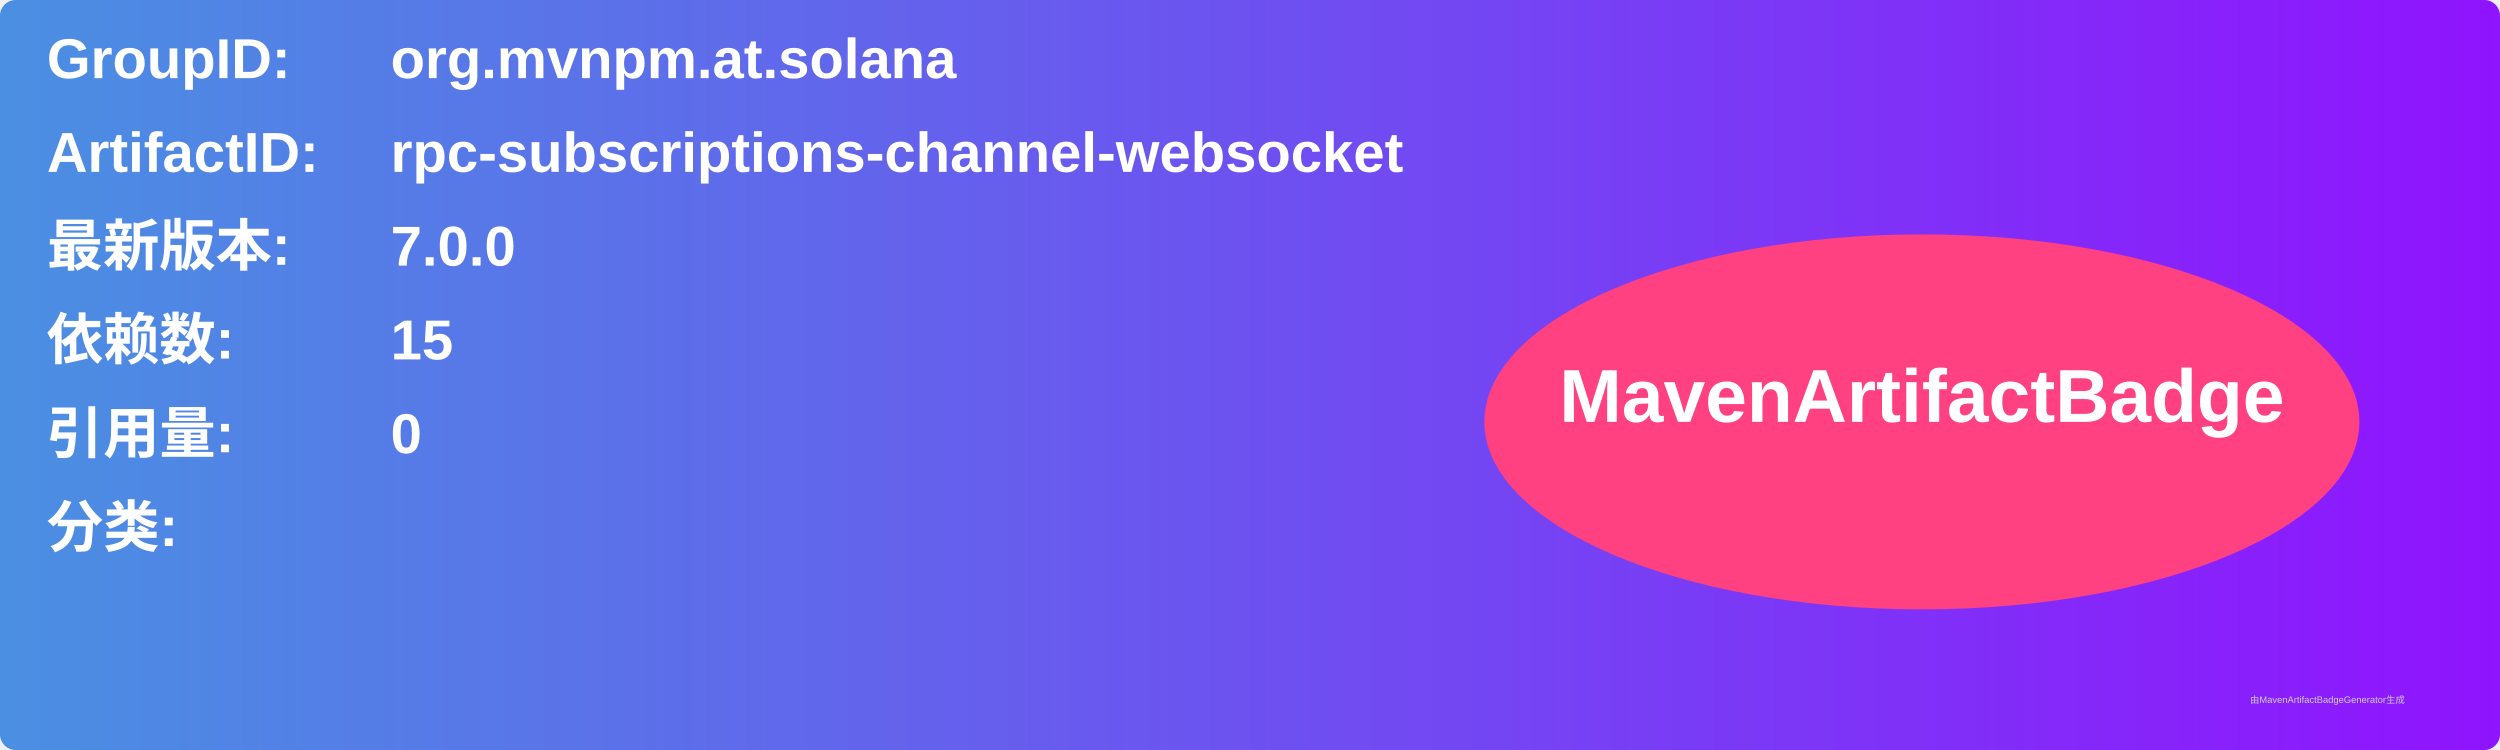
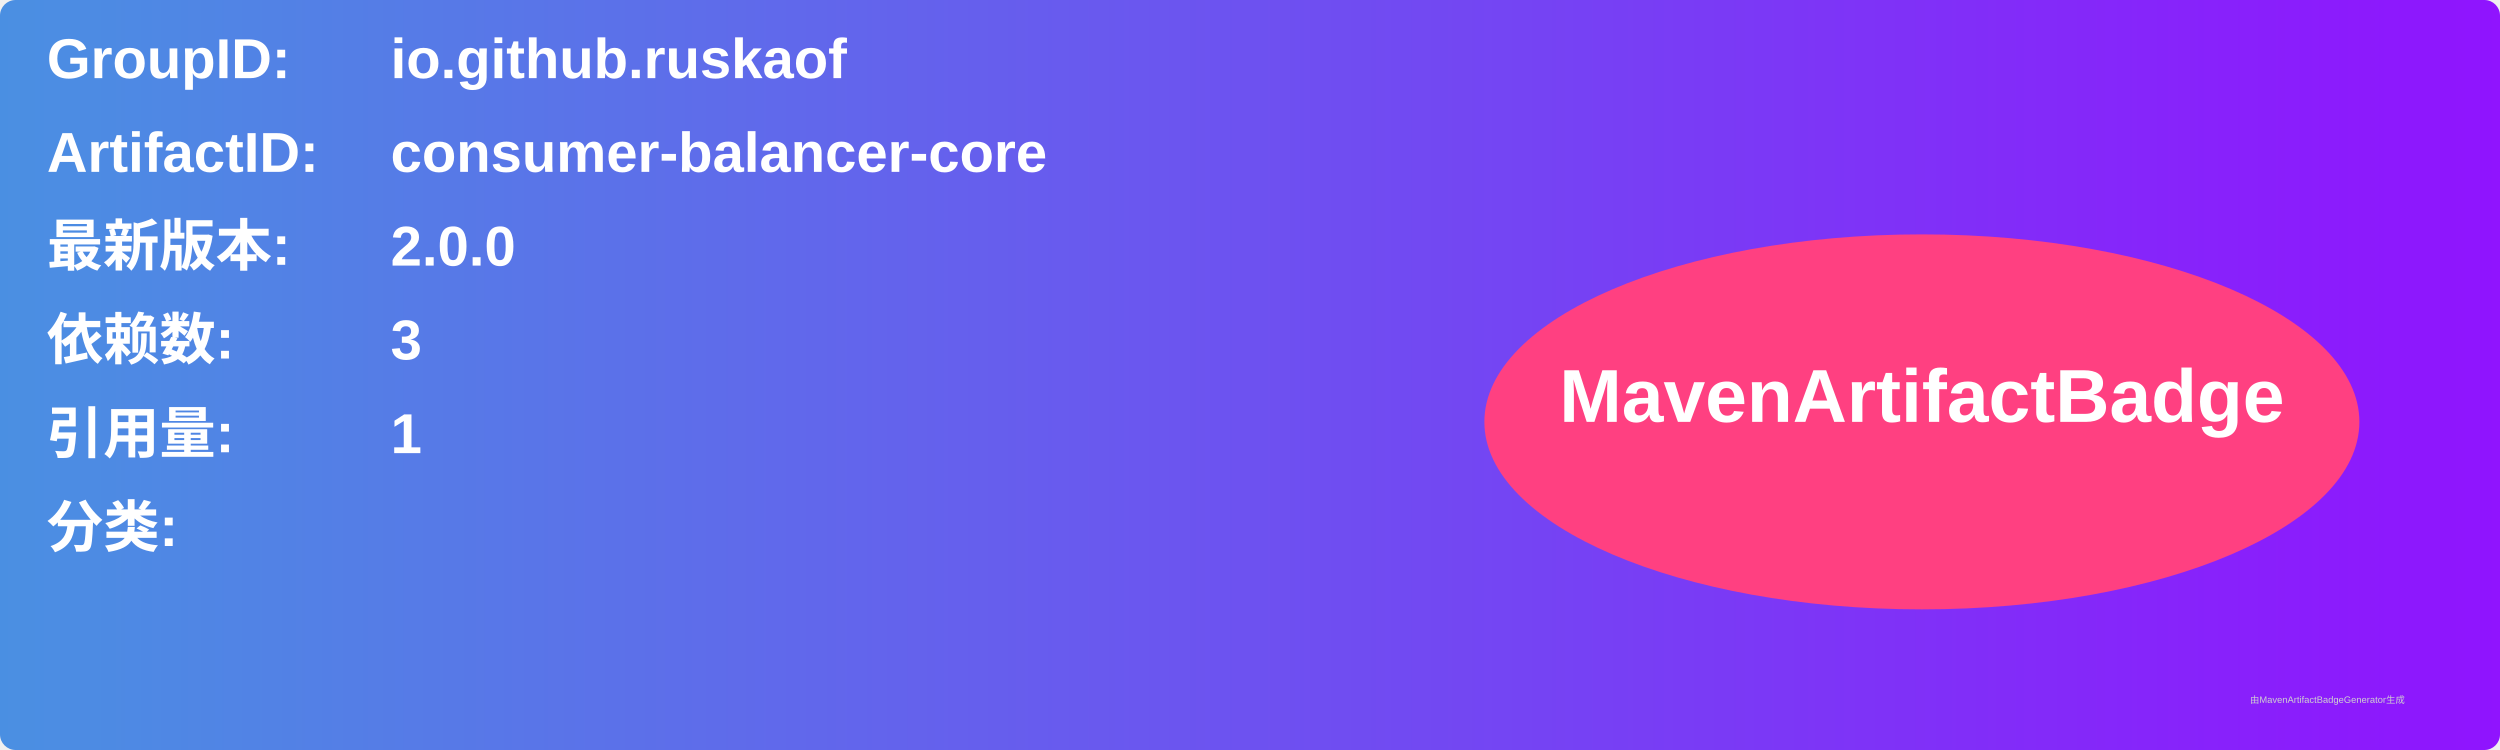
<svg xmlns="http://www.w3.org/2000/svg" width="800" height="240" viewBox="0 0 800 240">
  <linearGradient id="grad" x1="0%" y1="0%" x2="100%" y2="0%">
    <stop offset="0%" stop-color="#4a90e2" />
    <stop offset="100%" stop-color="#9013fe" />
  </linearGradient>
  <rect width="100%" height="100%" rx="5" ry="5" fill="url(#grad)" />
  <g transform="translate(15, 15)">
    <text x="0" y="10" font-family="Arial" font-size="18" fill="white" font-weight="bold" width="260">GroupID:</text>
-     <text x="110" y="10" font-family="Arial" font-size="18" fill="white" font-weight="bold" width="460">org.mvnpm.at.solana</text>
+     <text x="110" y="10" font-family="Arial" font-size="18" fill="white" font-weight="bold" width="460">io.github.ruskaof</text>
    <text x="0" y="40" font-family="Arial" font-size="18" fill="white" font-weight="bold" width="260">ArtifactID:</text>
-     <text x="110" y="40" font-family="Arial" font-size="18" fill="white" font-weight="bold" width="460">rpc-subscriptions-channel-websocket</text>
+     <text x="110" y="40" font-family="Arial" font-size="18" fill="white" font-weight="bold" width="460">consumer-balancer-core</text>
    <text x="0" y="70" font-family="Arial" font-size="18" fill="white" font-weight="bold">最新版本:</text>
    <text x="110" y="70" font-family="Arial" font-size="18" fill="white" font-weight="bold">
-       <tspan font-weight="bold">7.0.0</tspan>
+       <tspan font-weight="bold">2.0.0</tspan>
    </text>
    <text x="0" y="100" font-family="Arial" font-size="18" fill="white" font-weight="bold">依赖数: </text>
    <text x="110" y="100" font-family="Arial" font-size="18" fill="white">
-       <tspan font-weight="bold">15</tspan>
+       <tspan font-weight="bold">3</tspan>
    </text>
    <text x="0" y="130" font-family="Arial" font-size="18" fill="white" font-weight="bold">引用量: </text>
    <text x="110" y="130" font-family="Arial" font-size="18" fill="white">
-       <tspan font-weight="bold">0</tspan>
+       <tspan font-weight="bold">1</tspan>
    </text>
    <text x="0" y="160" font-family="Arial" font-size="18" fill="white" font-weight="bold">分类:</text>
    <text x="10" y="190" font-family="Arial" font-size="10" fill="white">
      <tspan font-weight="bold" />
    </text>
    <ellipse cx="600" cy="120" rx="140" ry="60" fill="#ff4081" />
    <text x="600" y="120" text-anchor="middle" font-family="Arial" font-size="24" fill="white" font-weight="bold">MavenArtifactBadge</text>
  </g>
  <text x="720" y="225" font-family="Arial" font-size="3" fill="#d0d0d0">由MavenArtifactBadgeGenerator生成</text>
</svg>
